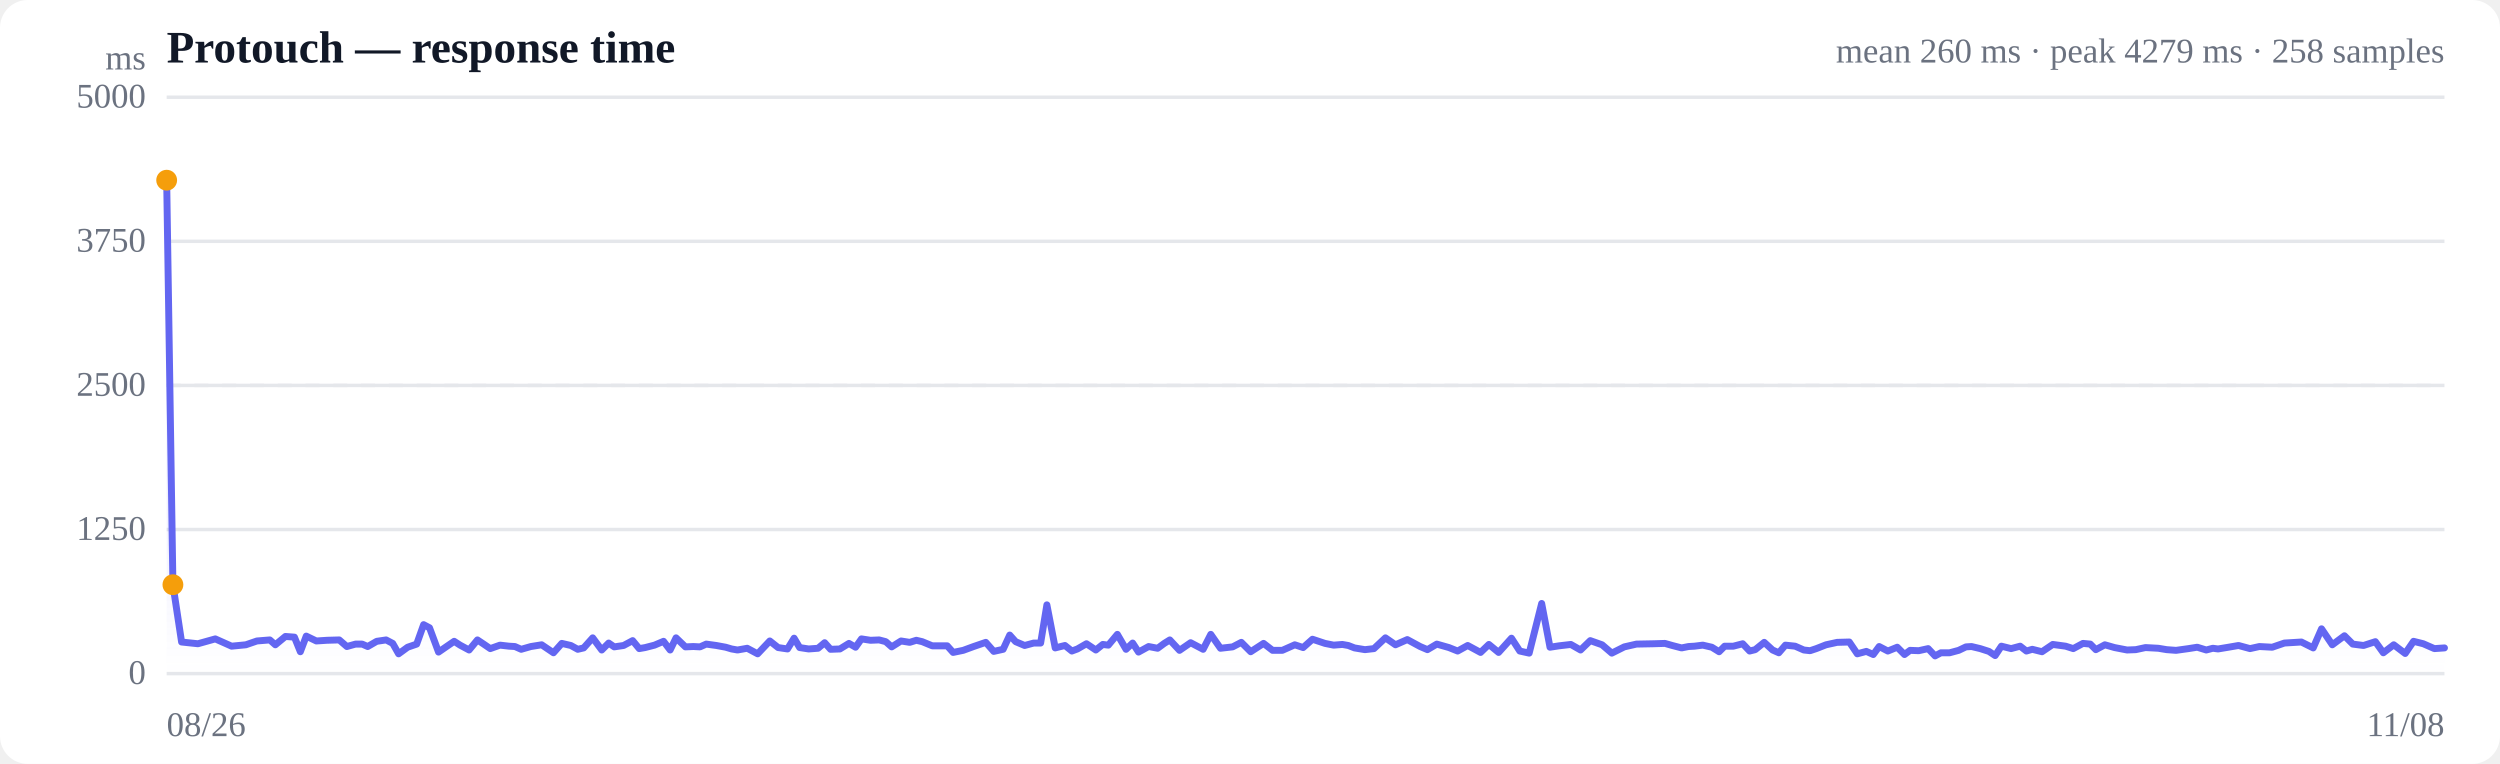
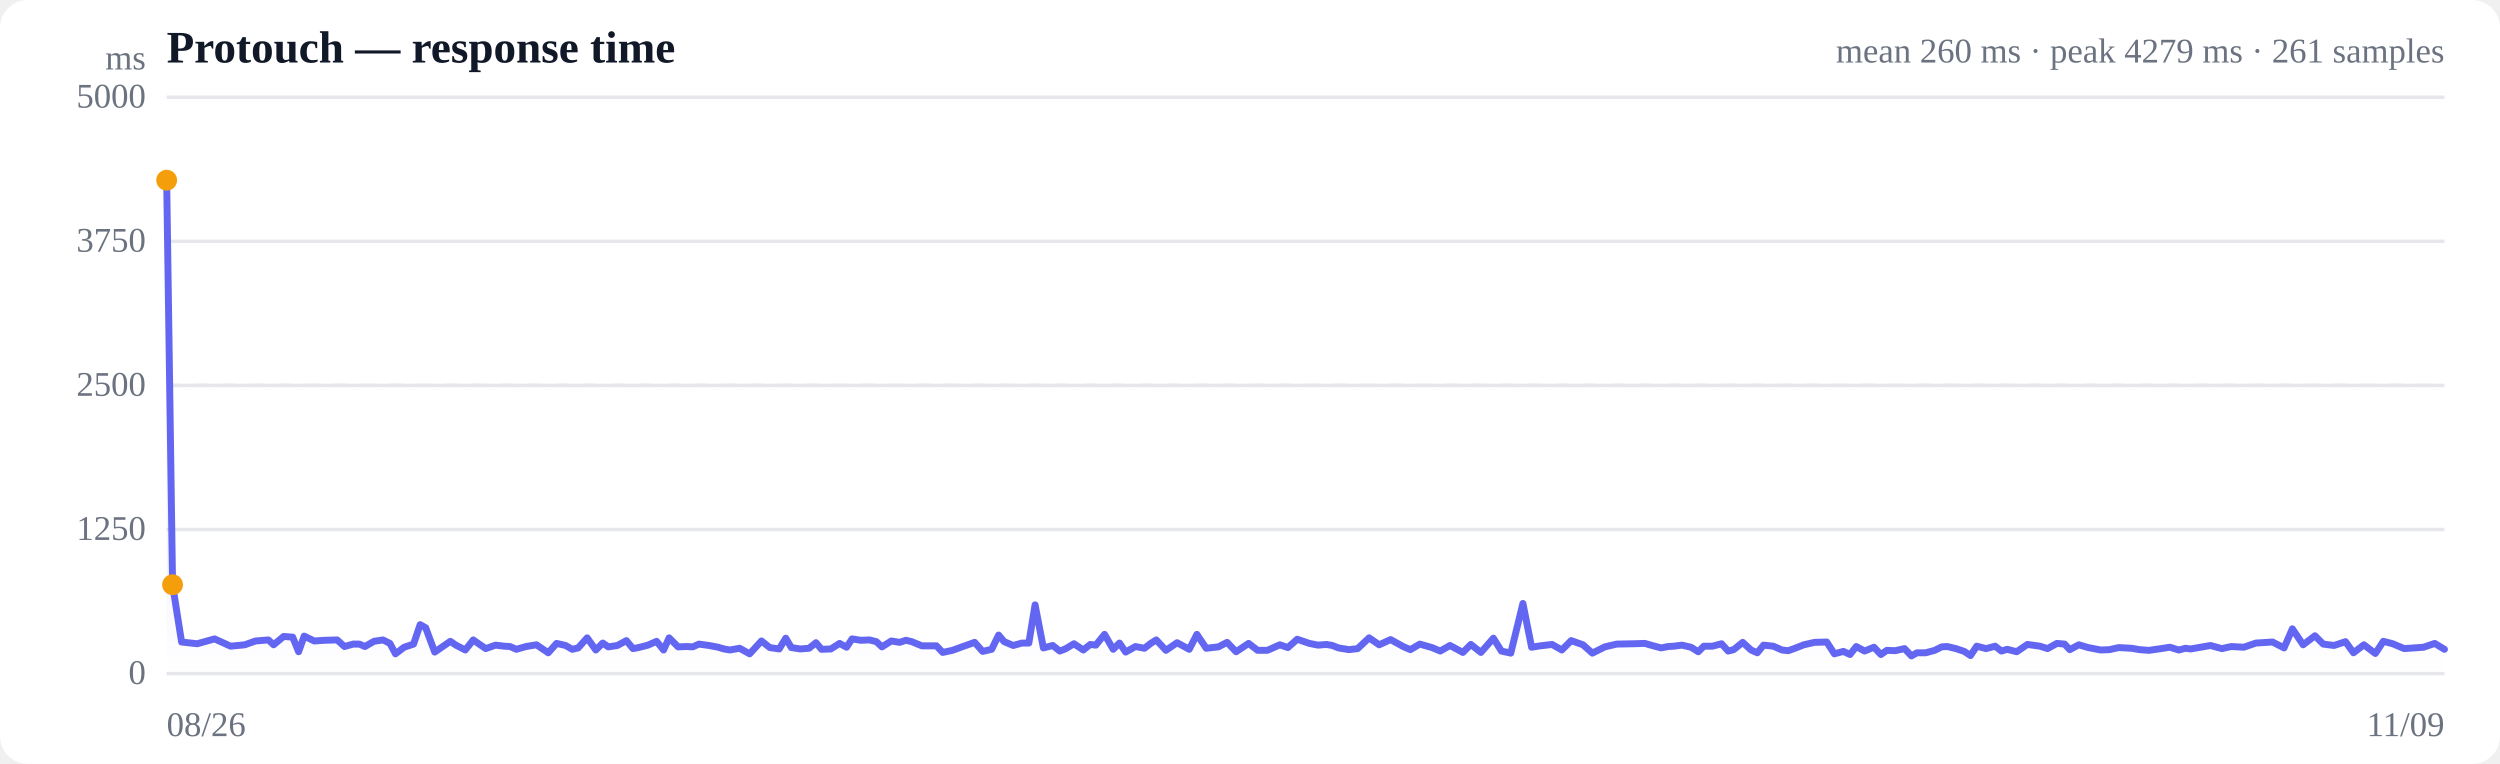
<svg xmlns="http://www.w3.org/2000/svg" viewBox="0 0 720 220" width="720" height="220" role="img" aria-label="Response time over time">
  <style>
  :root { color-scheme: light dark; }
  .bg { fill: #ffffff; }
  .grid { stroke: #e5e7eb; stroke-width: 1; }
  .axis { fill: #6b7280; font-size: 10px; }
  .title { fill: #111827; font-size: 13px; font-weight: 600; }
  .sub { fill: #6b7280; font-size: 10px; }
  .line { stroke: #6366f1; stroke-width: 2; fill: none; stroke-linejoin: round; stroke-linecap: round; }
  .area { fill: url(#fade); }
  .dot-degraded { fill: #f59e0b; }
  .dot-down { fill: #ef4444; }
  .empty { fill: #9ca3af; font-size: 12px; }
  @media (prefers-color-scheme: dark) {
    .bg { fill: #0b0f19; }
    .grid { stroke: #1f2937; }
    .axis, .sub { fill: #9ca3af; }
    .title { fill: #f3f4f6; }
    .line { stroke: #818cf8; }
  }
</style>
  <defs>
    <linearGradient id="fade" x1="0" y1="0" x2="0" y2="1">
      <stop offset="0%" stop-color="#6366f1" stop-opacity="0.28" />
      <stop offset="100%" stop-color="#6366f1" stop-opacity="0" />
    </linearGradient>
  </defs>
  <rect class="bg" width="720" height="220" rx="8" />
  <text class="title" x="48" y="18">Protouch — response time</text>
-   <text class="sub" x="704" y="18" text-anchor="end">mean 260 ms · peak 4279 ms · 258 samples</text>
+   <text class="sub" x="704" y="18" text-anchor="end">mean 260 ms · peak 4279 ms · 261 samples</text>
  <line class="grid" x1="48" y1="194.0" x2="704" y2="194.0" />
  <text class="axis" x="42" y="197" text-anchor="end">0</text>
  <line class="grid" x1="48" y1="152.5" x2="704" y2="152.5" />
  <text class="axis" x="42" y="155.5" text-anchor="end">1250</text>
  <line class="grid" x1="48" y1="111.0" x2="704" y2="111.0" />
  <text class="axis" x="42" y="114" text-anchor="end">2500</text>
  <line class="grid" x1="48" y1="69.5" x2="704" y2="69.5" />
  <text class="axis" x="42" y="72.5" text-anchor="end">3750</text>
  <line class="grid" x1="48" y1="28.0" x2="704" y2="28.0" />
  <text class="axis" x="42" y="31" text-anchor="end">5000</text>
  <line class="grid" stroke-dasharray="4 4" x1="48" y1="111.0" x2="704" y2="111.0" />
-   <path class="area" d="M48.0,51.9 L48.0,51.9 L49.8,168.4 L52.3,184.9 L57.0,185.4 L62.0,184.0 L66.7,186.1 L70.8,185.7 L74.0,184.6 L77.7,184.3 L79.3,185.7 L82.2,183.3 L84.8,183.5 L86.5,187.7 L88.2,183.2 L91.1,184.6 L94.2,184.4 L97.7,184.3 L99.9,186.2 L102.4,185.5 L104.3,185.5 L105.9,186.2 L108.5,184.7 L111.2,184.3 L113.1,185.3 L114.8,188.3 L117.4,186.4 L120.0,185.5 L122.0,179.9 L123.7,180.8 L126.3,187.8 L128.9,186.0 L130.8,184.7 L132.5,185.8 L135.1,187.2 L137.5,184.3 L139.3,185.5 L141.2,186.8 L144.0,185.8 L146.6,186.1 L148.3,186.2 L150.1,187.0 L152.9,186.2 L156.0,185.7 L159.4,188.0 L161.8,185.3 L164.4,185.9 L166.4,187.0 L168.1,186.6 L170.7,183.7 L173.3,187.2 L175.3,185.2 L176.9,186.3 L179.6,185.9 L182.2,184.5 L184.1,186.8 L185.8,186.5 L188.5,185.8 L191.1,184.7 L193.0,187.2 L194.7,183.7 L197.4,186.3 L199.7,186.2 L201.6,186.3 L203.4,185.5 L206.3,185.9 L209.0,186.4 L210.7,186.9 L212.4,187.2 L215.2,186.7 L218.2,188.3 L221.7,184.6 L224.1,186.5 L226.8,186.9 L228.7,183.8 L230.3,186.5 L232.9,186.9 L235.6,186.7 L237.5,185.1 L239.2,187.0 L241.9,186.9 L244.5,185.3 L246.4,186.4 L248.1,184.0 L250.7,184.4 L253.2,184.3 L255.1,184.8 L256.8,186.3 L259.5,184.6 L262.0,185.0 L263.9,184.4 L265.6,184.8 L268.5,186.0 L271.0,186.0 L272.8,186.0 L274.5,187.9 L277.4,187.3 L280.4,186.2 L283.9,185.0 L286.2,187.6 L288.9,187.0 L290.8,182.9 L292.5,184.8 L295.1,185.9 L297.7,185.2 L299.7,185.2 L301.5,174.2 L303.9,186.6 L306.7,185.9 L308.7,187.5 L310.3,186.9 L312.9,185.4 L315.6,187.2 L317.6,185.6 L319.2,185.8 L321.8,182.7 L324.3,187.0 L326.2,185.2 L327.9,187.8 L330.8,186.2 L333.4,186.7 L335.3,185.3 L336.9,184.3 L339.7,187.3 L342.9,185.1 L346.5,187.0 L348.7,182.7 L351.5,186.7 L355.0,186.3 L357.5,185.0 L360.2,187.7 L363.9,185.3 L366.5,187.3 L369.3,187.3 L372.9,185.7 L375.3,186.5 L378.0,184.1 L381.6,185.3 L384.1,185.8 L386.6,185.6 L388.3,185.9 L390.1,186.6 L393.1,187.1 L395.7,186.8 L399.0,183.7 L401.9,185.7 L405.3,184.2 L409.0,186.2 L411.1,187.1 L413.8,185.5 L417.3,186.5 L419.8,187.5 L422.7,185.9 L426.4,187.9 L428.8,185.6 L431.6,187.9 L435.3,183.8 L437.7,187.5 L440.4,188.1 L444.0,173.8 L446.4,186.4 L449.0,186.0 L452.4,185.6 L455.2,187.2 L458.0,184.5 L461.4,185.7 L464.2,188.1 L467.8,186.3 L471.3,185.5 L476.3,185.4 L479.5,185.3 L481.6,185.9 L484.3,186.6 L486.3,186.2 L488.0,186.1 L490.4,185.8 L493.0,186.4 L495.1,187.7 L496.7,186.1 L499.2,186.1 L501.9,185.4 L503.9,187.5 L505.5,187.1 L508.1,185.0 L510.5,187.2 L512.3,188.0 L514.2,185.8 L517.0,186.1 L519.5,187.2 L521.3,187.4 L523.1,186.8 L525.9,185.7 L529.1,185.0 L532.6,184.9 L534.9,188.3 L537.5,187.6 L539.5,188.5 L541.2,186.2 L543.7,187.5 L546.4,186.4 L548.5,188.5 L550.1,187.3 L552.6,187.4 L555.3,186.8 L557.3,188.9 L559.0,188.0 L561.5,188.0 L564.1,187.3 L566.2,186.3 L567.8,186.2 L570.3,186.8 L572.8,187.6 L574.6,188.8 L576.4,186.1 L579.2,186.8 L581.8,186.1 L583.6,187.5 L585.3,187.0 L588.1,187.7 L591.2,185.6 L594.9,186.1 L597.1,186.8 L599.9,185.3 L602.0,185.5 L603.6,187.1 L606.2,185.7 L609.0,186.5 L612.6,187.2 L615.1,187.1 L617.9,186.5 L621.6,186.7 L624.0,187.1 L626.7,187.3 L630.3,186.8 L632.8,186.4 L635.4,187.2 L637.3,186.7 L638.8,186.9 L641.8,186.4 L644.7,185.9 L648.0,186.8 L650.7,186.2 L654.4,186.4 L657.9,185.2 L662.8,184.9 L666.2,186.6 L668.6,181.1 L671.7,185.7 L675.2,183.1 L677.6,185.5 L680.7,185.9 L684.1,184.8 L686.4,188.0 L689.4,185.7 L692.7,188.2 L695.1,184.7 L697.9,185.4 L701.1,186.8 L704.0,186.6 L704.0,194.0 L48.0,194.0 Z" />
-   <path class="line" d="M48.0,51.9 L49.8,168.4 L52.3,184.9 L57.0,185.4 L62.0,184.0 L66.7,186.1 L70.8,185.7 L74.0,184.6 L77.7,184.3 L79.3,185.7 L82.2,183.3 L84.8,183.5 L86.5,187.7 L88.2,183.2 L91.1,184.6 L94.2,184.4 L97.7,184.3 L99.9,186.2 L102.4,185.5 L104.3,185.5 L105.9,186.2 L108.5,184.7 L111.2,184.3 L113.1,185.3 L114.8,188.3 L117.4,186.4 L120.0,185.5 L122.0,179.9 L123.7,180.8 L126.3,187.8 L128.9,186.0 L130.8,184.7 L132.5,185.8 L135.1,187.2 L137.5,184.3 L139.3,185.5 L141.2,186.8 L144.0,185.8 L146.6,186.1 L148.3,186.2 L150.1,187.0 L152.9,186.2 L156.0,185.7 L159.4,188.0 L161.8,185.3 L164.4,185.9 L166.4,187.0 L168.1,186.6 L170.7,183.7 L173.3,187.2 L175.3,185.2 L176.9,186.3 L179.6,185.9 L182.2,184.5 L184.1,186.8 L185.8,186.5 L188.5,185.8 L191.1,184.7 L193.0,187.2 L194.7,183.7 L197.4,186.3 L199.7,186.2 L201.6,186.3 L203.4,185.5 L206.3,185.9 L209.0,186.4 L210.7,186.9 L212.4,187.2 L215.2,186.7 L218.2,188.3 L221.7,184.6 L224.1,186.5 L226.8,186.9 L228.7,183.8 L230.3,186.5 L232.9,186.9 L235.6,186.7 L237.5,185.1 L239.2,187.0 L241.9,186.9 L244.5,185.3 L246.4,186.4 L248.1,184.0 L250.7,184.4 L253.2,184.3 L255.1,184.8 L256.8,186.3 L259.5,184.6 L262.0,185.0 L263.9,184.4 L265.6,184.8 L268.5,186.0 L271.0,186.0 L272.8,186.0 L274.5,187.9 L277.4,187.3 L280.4,186.2 L283.9,185.0 L286.2,187.6 L288.9,187.0 L290.8,182.9 L292.5,184.8 L295.1,185.9 L297.7,185.2 L299.7,185.2 L301.5,174.2 L303.9,186.6 L306.7,185.9 L308.7,187.5 L310.3,186.9 L312.9,185.4 L315.6,187.2 L317.6,185.6 L319.2,185.8 L321.8,182.7 L324.3,187.0 L326.2,185.2 L327.9,187.8 L330.8,186.2 L333.4,186.7 L335.3,185.3 L336.9,184.3 L339.7,187.3 L342.9,185.1 L346.5,187.0 L348.7,182.7 L351.5,186.7 L355.0,186.3 L357.5,185.0 L360.2,187.7 L363.9,185.3 L366.5,187.3 L369.3,187.3 L372.9,185.7 L375.3,186.5 L378.0,184.1 L381.6,185.3 L384.1,185.8 L386.6,185.6 L388.3,185.9 L390.1,186.6 L393.1,187.1 L395.7,186.8 L399.0,183.7 L401.9,185.7 L405.3,184.2 L409.0,186.2 L411.1,187.1 L413.8,185.5 L417.3,186.5 L419.8,187.5 L422.7,185.9 L426.4,187.9 L428.8,185.6 L431.6,187.9 L435.3,183.8 L437.7,187.5 L440.4,188.1 L444.0,173.8 L446.4,186.4 L449.0,186.0 L452.4,185.6 L455.2,187.2 L458.0,184.5 L461.4,185.7 L464.2,188.1 L467.8,186.3 L471.3,185.5 L476.3,185.4 L479.5,185.3 L481.6,185.9 L484.3,186.6 L486.3,186.2 L488.0,186.1 L490.4,185.8 L493.0,186.4 L495.1,187.7 L496.7,186.1 L499.2,186.1 L501.9,185.4 L503.9,187.5 L505.5,187.1 L508.1,185.0 L510.5,187.2 L512.3,188.0 L514.2,185.8 L517.0,186.1 L519.5,187.2 L521.3,187.4 L523.1,186.8 L525.9,185.7 L529.1,185.0 L532.6,184.9 L534.9,188.3 L537.5,187.6 L539.5,188.5 L541.2,186.2 L543.7,187.5 L546.4,186.4 L548.5,188.5 L550.1,187.3 L552.6,187.4 L555.3,186.8 L557.3,188.9 L559.0,188.0 L561.5,188.0 L564.1,187.3 L566.2,186.3 L567.8,186.2 L570.3,186.8 L572.8,187.6 L574.6,188.8 L576.4,186.1 L579.2,186.8 L581.8,186.1 L583.6,187.5 L585.3,187.0 L588.1,187.7 L591.2,185.6 L594.9,186.1 L597.1,186.8 L599.9,185.3 L602.0,185.5 L603.6,187.1 L606.2,185.7 L609.0,186.5 L612.6,187.2 L615.1,187.1 L617.9,186.5 L621.6,186.7 L624.0,187.1 L626.7,187.3 L630.3,186.8 L632.8,186.4 L635.4,187.2 L637.3,186.7 L638.8,186.9 L641.8,186.4 L644.7,185.9 L648.0,186.8 L650.7,186.2 L654.4,186.4 L657.9,185.2 L662.8,184.9 L666.2,186.6 L668.6,181.1 L671.7,185.7 L675.2,183.1 L677.6,185.5 L680.7,185.9 L684.1,184.8 L686.4,188.0 L689.4,185.7 L692.7,188.2 L695.1,184.7 L697.9,185.4 L701.1,186.8 L704.0,186.6" />
+   <path class="area" d="M48.0,51.9 L48.0,51.9 L49.7,168.4 L52.3,184.9 L56.8,185.4 L61.8,184.0 L66.4,186.1 L70.5,185.7 L73.6,184.6 L77.3,184.3 L78.8,185.7 L81.7,183.3 L84.3,183.5 L86.0,187.7 L87.6,183.2 L90.5,184.6 L93.6,184.4 L97.1,184.3 L99.2,186.2 L101.7,185.5 L103.5,185.5 L105.1,186.2 L107.7,184.7 L110.3,184.3 L112.3,185.3 L113.9,188.3 L116.4,186.4 L119.1,185.5 L121.0,179.9 L122.6,180.8 L125.2,187.8 L127.8,186.0 L129.7,184.7 L131.3,185.8 L134.0,187.2 L136.3,184.3 L138.0,185.5 L139.9,186.8 L142.7,185.8 L145.2,186.1 L146.9,186.2 L148.7,187.0 L151.5,186.2 L154.5,185.7 L157.9,188.0 L160.3,185.3 L162.9,185.9 L164.8,187.0 L166.5,186.6 L169.1,183.7 L171.6,187.2 L173.6,185.2 L175.2,186.3 L177.8,185.9 L180.4,184.5 L182.3,186.8 L183.9,186.5 L186.6,185.8 L189.1,184.7 L191.1,187.2 L192.7,183.7 L195.3,186.3 L197.7,186.2 L199.5,186.3 L201.3,185.5 L204.2,185.9 L206.8,186.4 L208.5,186.9 L210.2,187.2 L213.0,186.7 L215.9,188.3 L219.3,184.6 L221.7,186.5 L224.4,186.9 L226.3,183.8 L227.9,186.5 L230.5,186.9 L233.0,186.7 L235.0,185.1 L236.6,187.0 L239.3,186.9 L241.8,185.3 L243.8,186.4 L245.4,184.0 L247.9,184.4 L250.4,184.3 L252.4,184.8 L254.0,186.3 L256.7,184.6 L259.1,185.0 L260.9,184.4 L262.6,184.8 L265.5,186.0 L268.0,186.0 L269.7,186.0 L271.5,187.9 L274.3,187.3 L277.3,186.2 L280.7,185.0 L283.0,187.6 L285.6,187.0 L287.6,182.9 L289.2,184.8 L291.8,185.9 L294.3,185.2 L296.3,185.2 L298.1,174.2 L300.5,186.6 L303.2,185.9 L305.2,187.5 L306.8,186.9 L309.3,185.4 L312.0,187.2 L314.0,185.6 L315.6,185.8 L318.1,182.7 L320.6,187.0 L322.4,185.2 L324.2,187.8 L327.0,186.2 L329.6,186.7 L331.4,185.3 L333.0,184.3 L335.8,187.3 L339.0,185.1 L342.5,187.0 L344.7,182.7 L347.4,186.7 L350.9,186.3 L353.4,185.0 L356.0,187.7 L359.6,185.3 L362.2,187.3 L365.0,187.3 L368.6,185.7 L370.9,186.5 L373.6,184.1 L377.1,185.3 L379.6,185.8 L382.0,185.6 L383.7,185.9 L385.5,186.6 L388.5,187.1 L391.0,186.8 L394.3,183.7 L397.2,185.7 L400.5,184.2 L404.1,186.2 L406.2,187.1 L408.9,185.5 L412.4,186.5 L414.8,187.5 L417.6,185.9 L421.3,187.9 L423.6,185.6 L426.5,187.9 L430.1,183.8 L432.4,187.5 L435.1,188.1 L438.6,173.8 L441.1,186.4 L443.6,186.0 L447.0,185.6 L449.8,187.2 L452.5,184.5 L455.9,185.7 L458.6,188.1 L462.2,186.3 L465.6,185.5 L470.5,185.4 L473.7,185.3 L475.8,185.9 L478.4,186.6 L480.4,186.2 L482.1,186.1 L484.4,185.8 L487.0,186.4 L489.1,187.7 L490.7,186.1 L493.2,186.1 L495.8,185.4 L497.7,187.5 L499.3,187.1 L501.9,185.0 L504.3,187.2 L506.1,188.0 L507.9,185.8 L510.7,186.1 L513.2,187.2 L515.0,187.4 L516.7,186.8 L519.5,185.7 L522.6,185.0 L526.1,184.9 L528.3,188.3 L530.9,187.6 L532.8,188.5 L534.6,186.2 L537.0,187.5 L539.7,186.4 L541.7,188.5 L543.4,187.3 L545.8,187.4 L548.5,186.8 L550.5,188.9 L552.1,188.0 L554.6,188.0 L557.2,187.3 L559.2,186.3 L560.8,186.2 L563.3,186.8 L565.7,187.6 L567.5,188.8 L569.3,186.1 L572.0,186.8 L574.6,186.1 L576.4,187.5 L578.1,187.0 L580.8,187.7 L583.9,185.6 L587.5,186.1 L589.7,186.8 L592.4,185.3 L594.6,185.5 L596.1,187.1 L598.7,185.7 L601.4,186.5 L605.0,187.2 L607.5,187.1 L610.2,186.5 L613.9,186.7 L616.2,187.1 L618.9,187.3 L622.4,186.8 L624.9,186.4 L627.5,187.2 L629.4,186.7 L630.9,186.9 L633.8,186.4 L636.6,185.9 L639.9,186.8 L642.6,186.2 L646.2,186.4 L649.7,185.2 L654.5,184.9 L657.8,186.6 L660.2,181.1 L663.3,185.7 L666.7,183.1 L669.1,185.5 L672.2,185.9 L675.5,184.8 L677.8,188.0 L680.8,185.7 L684.1,188.2 L686.4,184.7 L689.1,185.4 L692.4,186.8 L695.2,186.6 L698.0,186.4 L701.2,185.3 L704.0,187.0 L704.0,194.0 L48.0,194.0 Z" />
+   <path class="line" d="M48.0,51.9 L49.7,168.4 L52.3,184.9 L56.8,185.4 L61.8,184.0 L66.4,186.1 L70.5,185.7 L73.6,184.6 L77.3,184.3 L78.8,185.7 L81.7,183.3 L84.3,183.5 L86.0,187.7 L87.6,183.2 L90.5,184.6 L93.6,184.4 L97.1,184.3 L99.2,186.2 L101.7,185.5 L103.5,185.5 L105.1,186.2 L107.7,184.7 L110.3,184.3 L112.3,185.3 L113.9,188.3 L116.4,186.4 L119.1,185.5 L121.0,179.9 L122.6,180.8 L125.2,187.8 L127.8,186.0 L129.7,184.7 L131.3,185.8 L134.0,187.2 L136.3,184.3 L138.0,185.5 L139.9,186.8 L142.7,185.8 L145.2,186.1 L146.9,186.2 L148.7,187.0 L151.5,186.2 L154.5,185.7 L157.9,188.0 L160.3,185.3 L162.9,185.9 L164.8,187.0 L166.5,186.6 L169.1,183.7 L171.6,187.2 L173.6,185.2 L175.2,186.3 L177.8,185.9 L180.4,184.5 L182.3,186.8 L183.9,186.5 L186.6,185.8 L189.1,184.7 L191.1,187.2 L192.7,183.7 L195.3,186.3 L197.7,186.2 L199.5,186.3 L201.3,185.5 L204.2,185.9 L206.8,186.4 L208.5,186.9 L210.2,187.2 L213.0,186.7 L215.9,188.3 L219.3,184.6 L221.7,186.5 L224.4,186.9 L226.3,183.8 L227.9,186.5 L230.5,186.9 L233.0,186.7 L235.0,185.1 L236.6,187.0 L239.3,186.9 L241.8,185.3 L243.8,186.4 L245.4,184.0 L247.9,184.4 L250.4,184.3 L252.4,184.8 L254.0,186.3 L256.7,184.6 L259.1,185.0 L260.9,184.4 L262.6,184.8 L265.5,186.0 L268.0,186.0 L269.7,186.0 L271.5,187.9 L274.3,187.3 L277.3,186.2 L280.7,185.0 L283.0,187.6 L285.6,187.0 L287.6,182.9 L289.2,184.8 L291.8,185.9 L294.3,185.2 L296.3,185.2 L298.1,174.2 L300.5,186.6 L303.2,185.9 L305.2,187.5 L306.8,186.9 L309.3,185.4 L312.0,187.2 L314.0,185.6 L315.6,185.8 L318.1,182.7 L320.6,187.0 L322.4,185.2 L324.2,187.8 L327.0,186.2 L329.6,186.7 L331.4,185.3 L333.0,184.3 L335.8,187.3 L339.0,185.1 L342.5,187.0 L344.7,182.7 L347.4,186.7 L350.9,186.3 L353.4,185.0 L356.0,187.7 L359.6,185.3 L362.2,187.3 L365.0,187.3 L368.6,185.7 L370.9,186.5 L373.6,184.1 L377.1,185.3 L379.6,185.8 L382.0,185.6 L383.7,185.9 L385.5,186.6 L388.5,187.1 L391.0,186.8 L394.3,183.7 L397.2,185.7 L400.5,184.2 L404.1,186.2 L406.2,187.1 L408.9,185.5 L412.4,186.5 L414.8,187.5 L417.6,185.9 L421.3,187.9 L423.6,185.6 L426.5,187.9 L430.1,183.8 L432.4,187.5 L435.1,188.1 L438.6,173.8 L441.1,186.4 L443.6,186.0 L447.0,185.6 L449.8,187.2 L452.5,184.5 L455.9,185.7 L458.6,188.1 L462.2,186.3 L465.6,185.5 L470.5,185.4 L473.7,185.3 L475.8,185.9 L478.4,186.6 L480.4,186.2 L482.1,186.1 L484.4,185.8 L487.0,186.4 L489.1,187.7 L490.7,186.1 L493.2,186.1 L495.8,185.4 L497.7,187.5 L499.3,187.1 L501.9,185.0 L504.3,187.2 L506.1,188.0 L507.9,185.8 L510.7,186.1 L513.2,187.2 L515.0,187.4 L516.7,186.8 L519.5,185.7 L522.6,185.0 L526.1,184.9 L528.3,188.3 L530.9,187.6 L532.8,188.5 L534.6,186.2 L537.0,187.5 L539.7,186.4 L541.7,188.5 L543.4,187.3 L545.8,187.4 L548.5,186.8 L550.5,188.9 L552.1,188.0 L554.6,188.0 L557.2,187.3 L559.2,186.3 L560.8,186.2 L563.3,186.8 L565.7,187.6 L567.5,188.8 L569.3,186.1 L572.0,186.8 L574.6,186.1 L576.4,187.5 L578.1,187.0 L580.8,187.7 L583.9,185.6 L587.5,186.1 L589.7,186.8 L592.4,185.3 L594.6,185.5 L596.1,187.1 L598.7,185.7 L601.4,186.5 L605.0,187.2 L607.5,187.1 L610.2,186.5 L613.9,186.7 L616.2,187.1 L618.9,187.3 L622.4,186.8 L624.9,186.4 L627.5,187.2 L629.4,186.7 L630.9,186.9 L633.8,186.4 L636.6,185.9 L639.9,186.8 L642.6,186.2 L646.2,186.4 L649.7,185.2 L654.5,184.9 L657.8,186.6 L660.2,181.1 L663.3,185.7 L666.7,183.1 L669.1,185.5 L672.2,185.9 L675.5,184.8 L677.8,188.0 L680.8,185.7 L684.1,188.2 L686.4,184.7 L689.1,185.4 L692.4,186.8 L695.2,186.6 L698.0,186.4 L701.2,185.3 L704.0,187.0" />
  <circle class="dot-degraded" cx="48.0" cy="51.9" r="3" />
-   <circle class="dot-degraded" cx="49.8" cy="168.4" r="3" />
+   <circle class="dot-degraded" cx="49.7" cy="168.4" r="3" />
  <text class="axis" x="48" y="212">08/26</text>
-   <text class="axis" x="704" y="212" text-anchor="end">11/08</text>
+   <text class="axis" x="704" y="212" text-anchor="end">11/09</text>
  <text class="axis" x="42" y="20" text-anchor="end">ms</text>
</svg>
